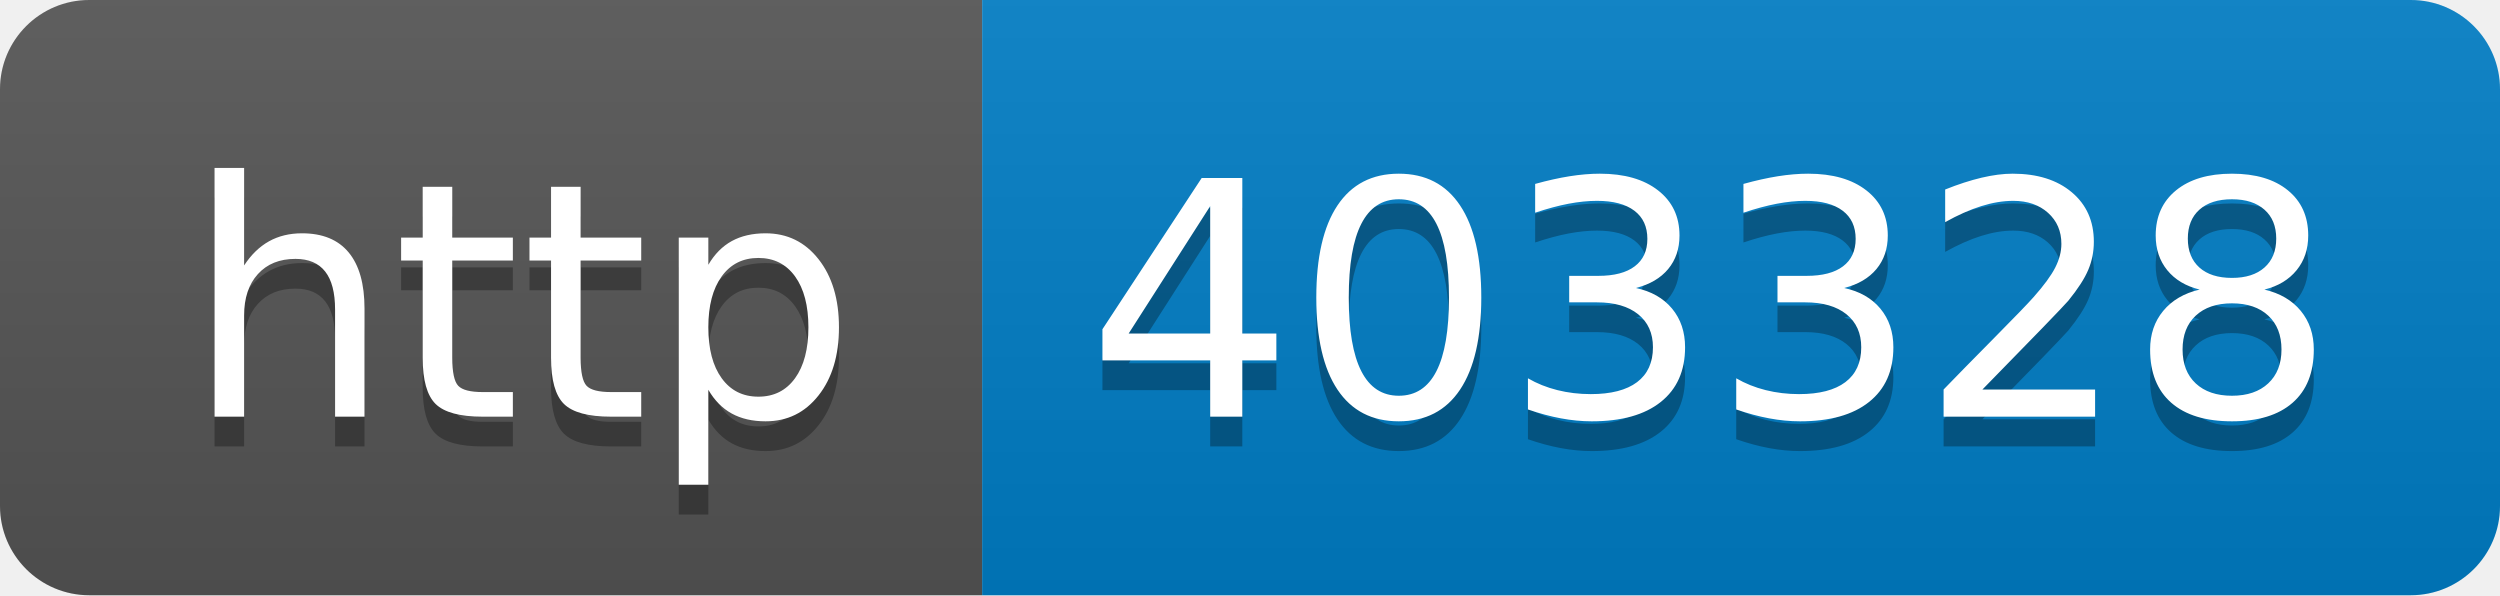
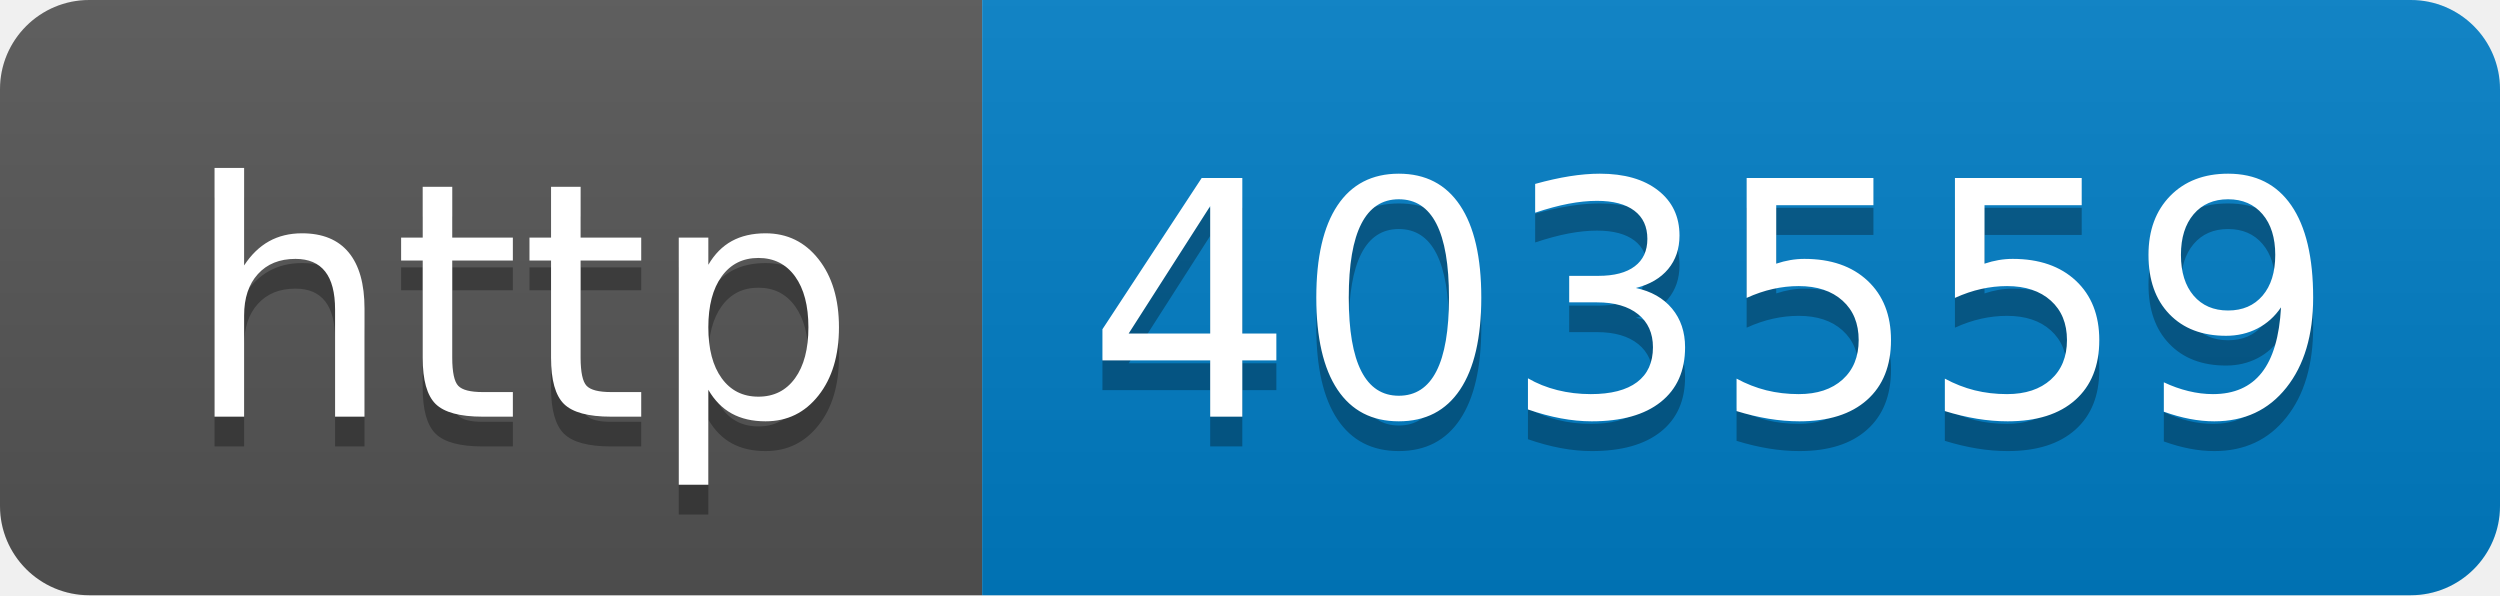
- <svg xmlns="http://www.w3.org/2000/svg" width="84" height="20" role="img" aria-label="http: 403328">
+ <svg xmlns="http://www.w3.org/2000/svg" width="84" height="20" role="img" aria-label="http: 403559">
  <linearGradient id="s" x2="0" y2="100%">
    <stop offset="0" stop-color="#bbb" stop-opacity=".1" />
    <stop offset="1" stop-opacity=".1" />
  </linearGradient>
  <clipPath id="r">
    <rect width="84" height="20" rx="3" fill="#fff" />
  </clipPath>
  <g clip-path="url(#r)">
    <rect width="33" height="20" fill="#555" />
    <rect x="33" width="51" height="20" fill="#007ec6" />
    <rect width="84" height="20" fill="url(#s)" />
  </g>
  <g fill="#fff" text-anchor="middle" font-family="Verdana,Geneva,DejaVu Sans,sans-serif" text-rendering="geometricPrecision" font-size="110">
    <text aria-hidden="true" x="175" y="150" fill="#010101" fill-opacity=".3" transform="scale(.1)" textLength="230">http</text>
    <text x="175" y="140" transform="scale(.1)" fill="#fff" textLength="230">http</text>
-     <text aria-hidden="true" x="575" y="150" fill="#010101" fill-opacity=".3" transform="scale(.1)" textLength="410">403328</text>
-     <text x="575" y="140" transform="scale(.1)" fill="#fff" textLength="410">403328</text>
+     <text aria-hidden="true" x="575" y="150" fill="#010101" fill-opacity=".3" transform="scale(.1)" textLength="410">403559</text>
+     <text x="575" y="140" transform="scale(.1)" fill="#fff" textLength="410">403559</text>
  </g>
</svg>
